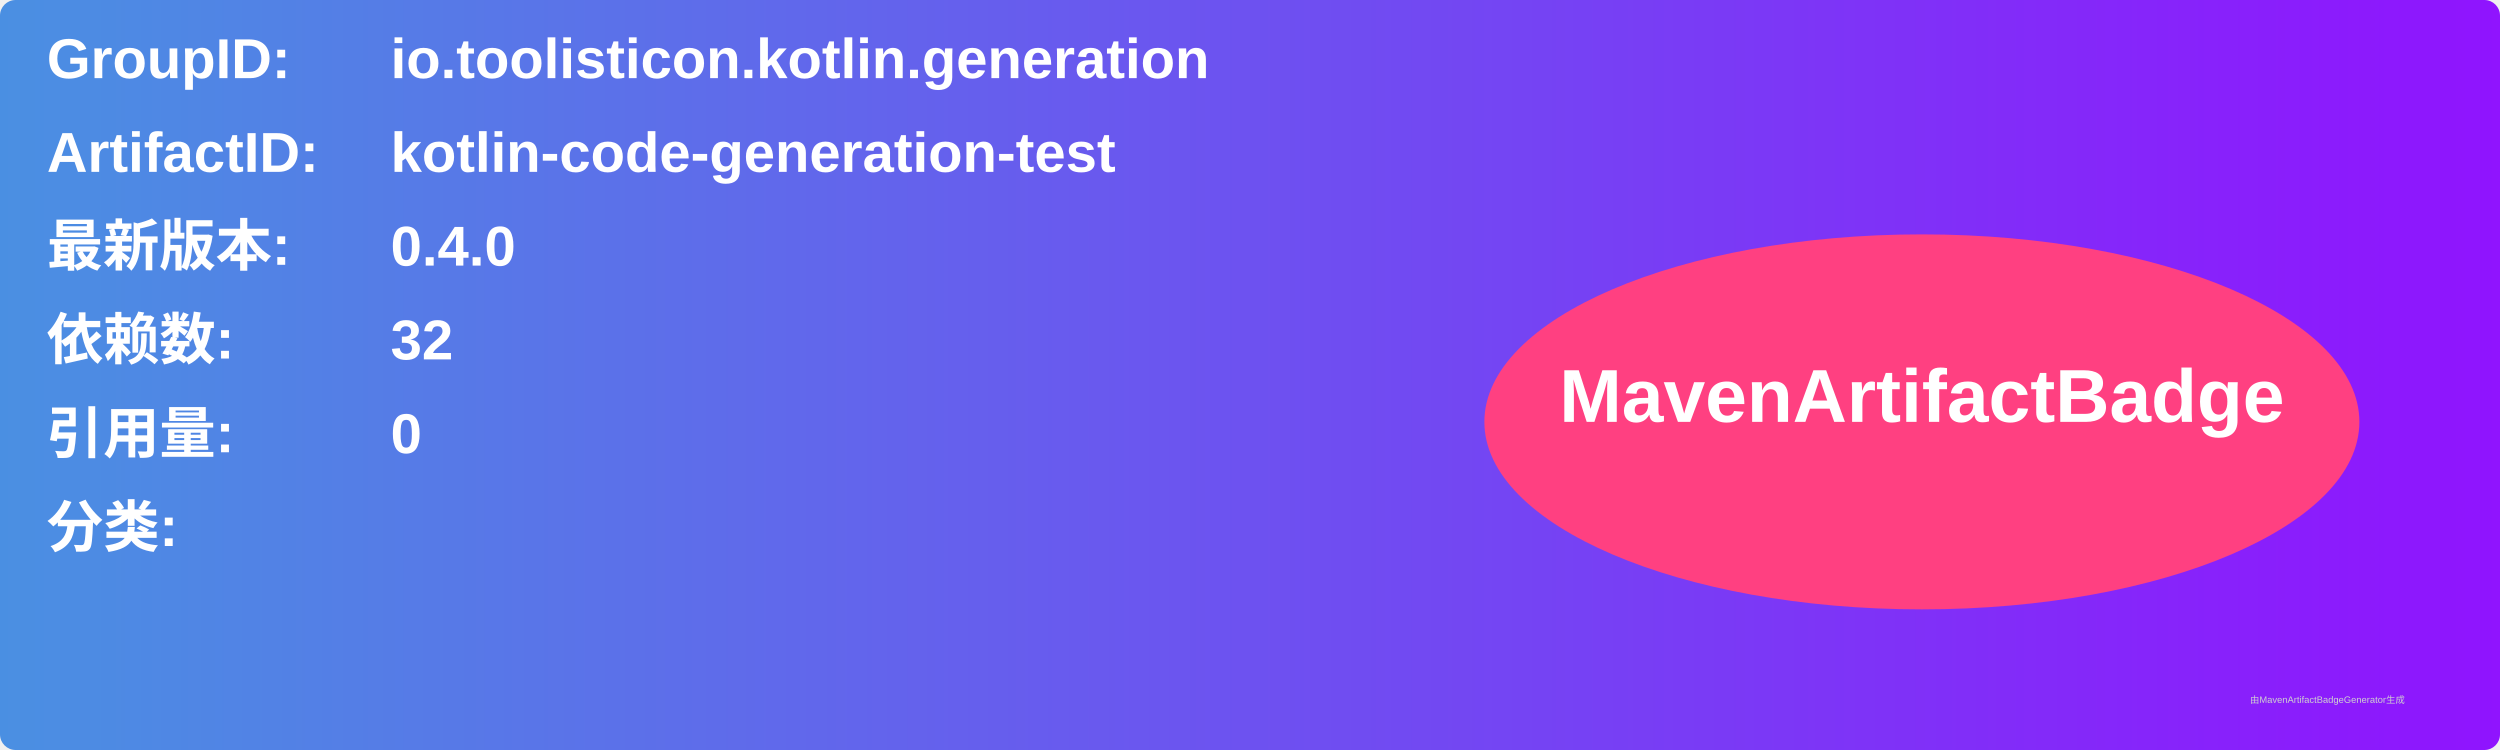
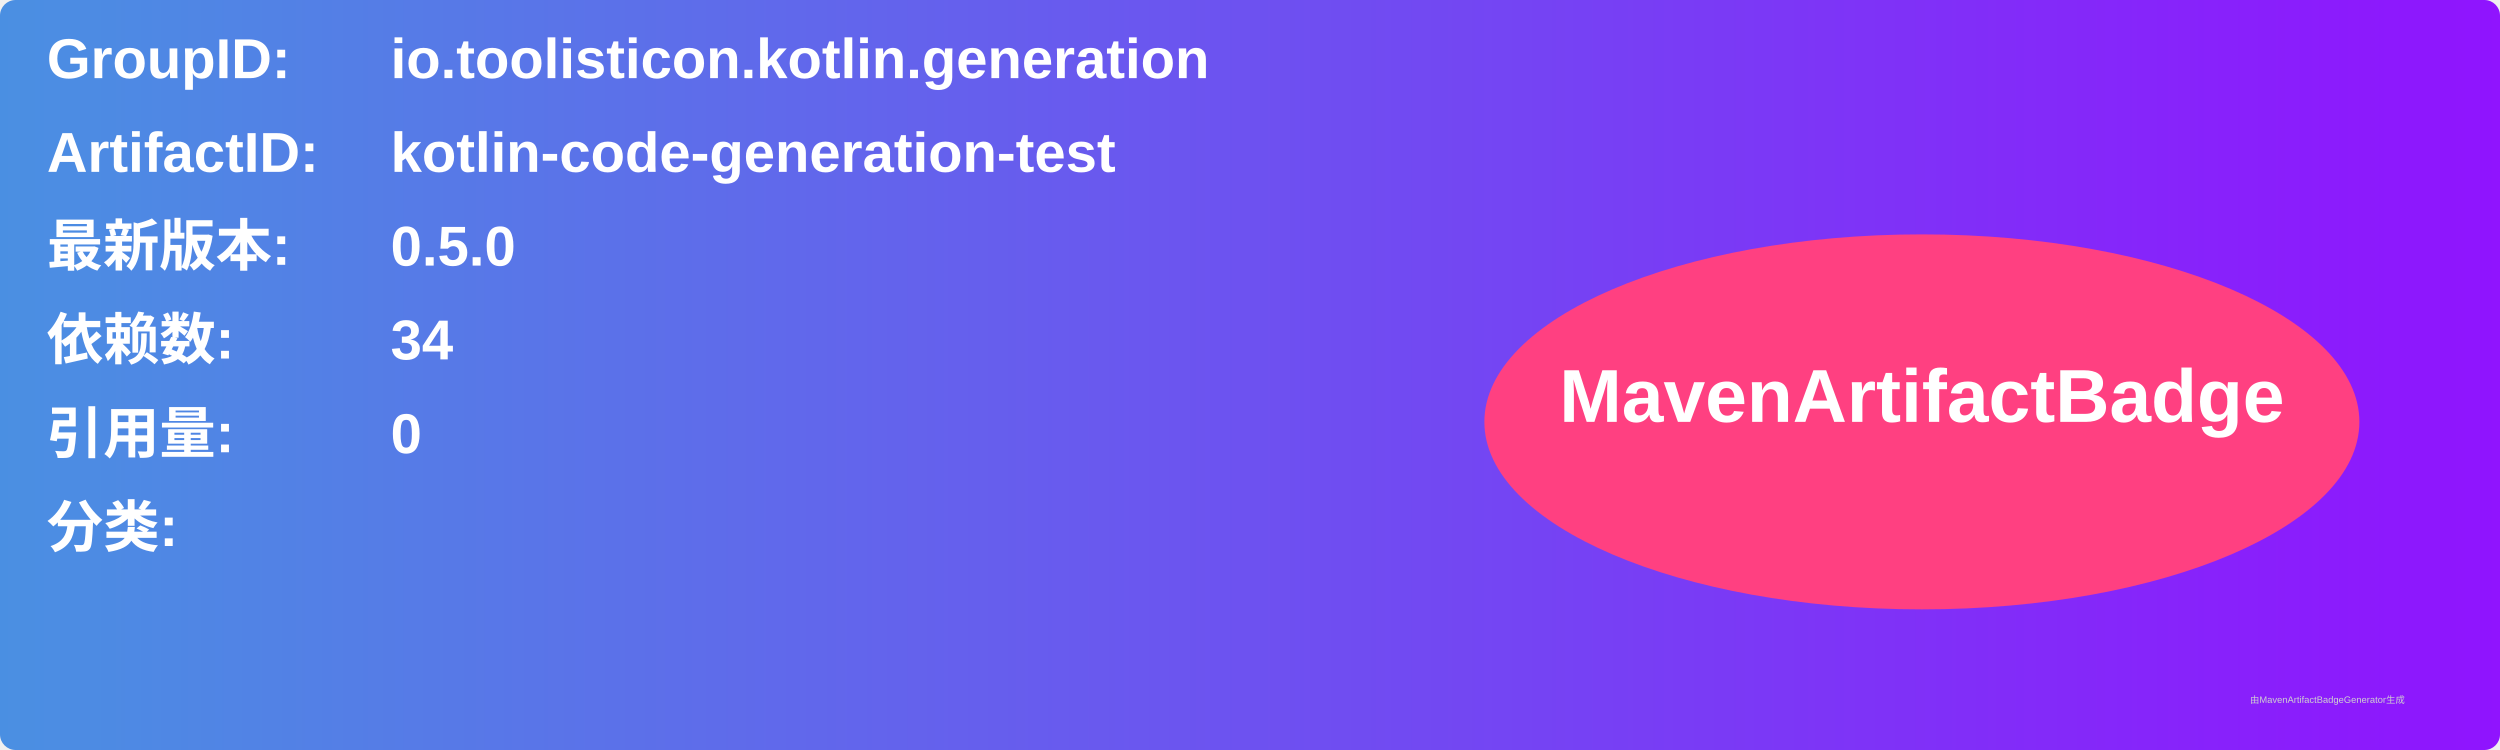
<svg xmlns="http://www.w3.org/2000/svg" width="800" height="240" viewBox="0 0 800 240">
  <linearGradient id="grad" x1="0%" y1="0%" x2="100%" y2="0%">
    <stop offset="0%" stop-color="#4a90e2" />
    <stop offset="100%" stop-color="#9013fe" />
  </linearGradient>
  <rect width="100%" height="100%" rx="5" ry="5" fill="url(#grad)" />
  <g transform="translate(15, 15)">
    <text x="0" y="10" font-family="Arial" font-size="18" fill="white" font-weight="bold" width="260">GroupID:</text>
    <text x="110" y="10" font-family="Arial" font-size="18" fill="white" font-weight="bold" width="460">io.toolisticon.kotlin.generation</text>
    <text x="0" y="40" font-family="Arial" font-size="18" fill="white" font-weight="bold" width="260">ArtifactID:</text>
    <text x="110" y="40" font-family="Arial" font-size="18" fill="white" font-weight="bold" width="460">kotlin-code-generation-test</text>
    <text x="0" y="70" font-family="Arial" font-size="18" fill="white" font-weight="bold">最新版本:</text>
    <text x="110" y="70" font-family="Arial" font-size="18" fill="white" font-weight="bold">
-       <tspan font-weight="bold">0.4.0</tspan>
+       <tspan font-weight="bold">0.5.0</tspan>
    </text>
    <text x="0" y="100" font-family="Arial" font-size="18" fill="white" font-weight="bold">依赖数: </text>
    <text x="110" y="100" font-family="Arial" font-size="18" fill="white">
-       <tspan font-weight="bold">32</tspan>
+       <tspan font-weight="bold">34</tspan>
    </text>
    <text x="0" y="130" font-family="Arial" font-size="18" fill="white" font-weight="bold">引用量: </text>
    <text x="110" y="130" font-family="Arial" font-size="18" fill="white">
      <tspan font-weight="bold">0</tspan>
    </text>
    <text x="0" y="160" font-family="Arial" font-size="18" fill="white" font-weight="bold">分类:</text>
    <text x="10" y="190" font-family="Arial" font-size="10" fill="white">
      <tspan font-weight="bold" />
    </text>
    <ellipse cx="600" cy="120" rx="140" ry="60" fill="#ff4081" />
    <text x="600" y="120" text-anchor="middle" font-family="Arial" font-size="24" fill="white" font-weight="bold">MavenArtifactBadge</text>
  </g>
  <text x="720" y="225" font-family="Arial" font-size="3" fill="#d0d0d0">由MavenArtifactBadgeGenerator生成</text>
</svg>
